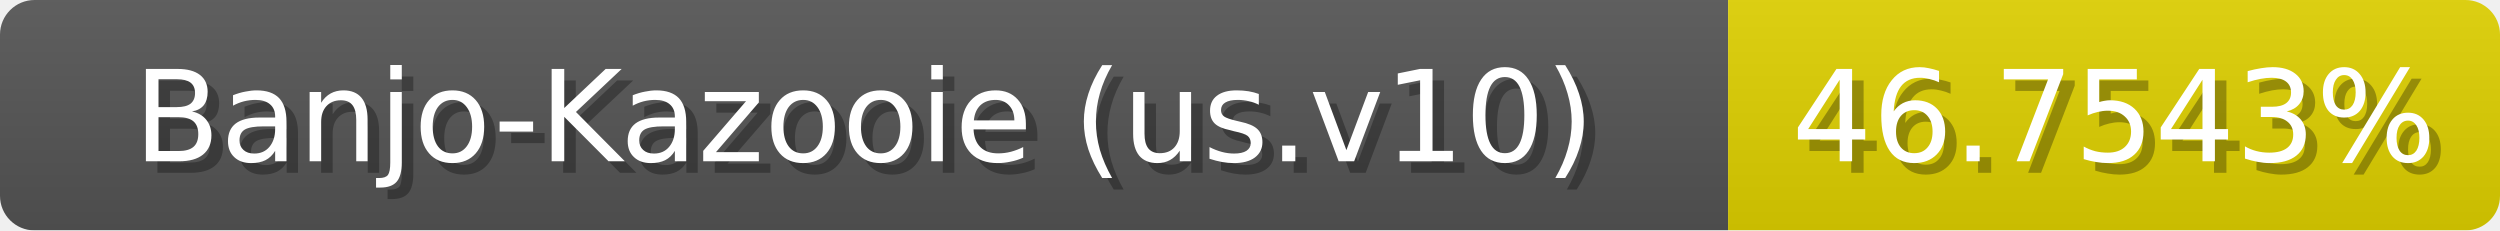
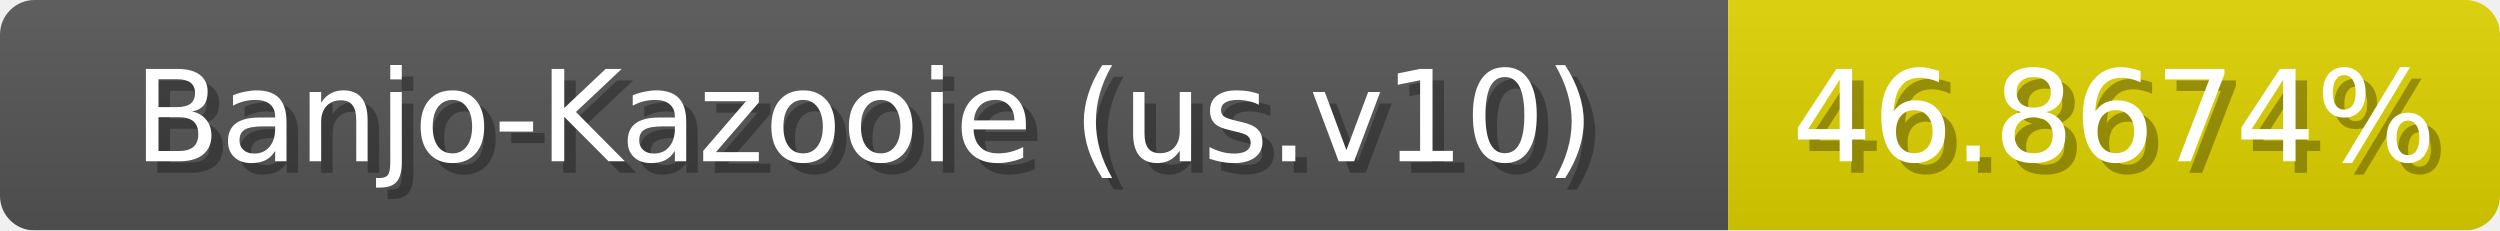
<svg xmlns="http://www.w3.org/2000/svg" width="217" height="20">
  <linearGradient id="b" x2="0" y2="100%">
    <stop offset="0" stop-color="#bbb" stop-opacity=".1" />
    <stop offset="1" stop-opacity=".1" />
  </linearGradient>
  <mask id="anybadge_1">
    <rect width="217" height="20" rx="3" fill="#fff" />
  </mask>
  <g mask="url(#anybadge_1)">
    <path fill="#555" d="M0 0h150v20H0z" />
-     <path fill="#e0d100" d="M150 0h67v20H150z" />
+     <path fill="#e0d200" d="M150 0h67v20H150z" />
    <path fill="url(#b)" d="M0 0h217v20H0z" />
  </g>
  <g fill="#fff" text-anchor="middle" font-family="DejaVu Sans,Verdana,Geneva,sans-serif" font-size="11">
    <text x="76.0" y="15" fill="#010101" fill-opacity=".3">Banjo-Kazooie (us.v10)</text>
    <text x="75.0" y="14">Banjo-Kazooie (us.v10)</text>
  </g>
  <g fill="#fff" text-anchor="middle" font-family="DejaVu Sans,Verdana,Geneva,sans-serif" font-size="11">
-     <text x="184.5" y="15" fill="#010101" fill-opacity=".3">46.7543%</text>
-     <text x="183.5" y="14">46.7543%</text>
+     <text x="184.5" y="15" fill="#010101" fill-opacity=".3">46.8674%</text>
+     <text x="183.5" y="14">46.8674%</text>
  </g>
</svg>
